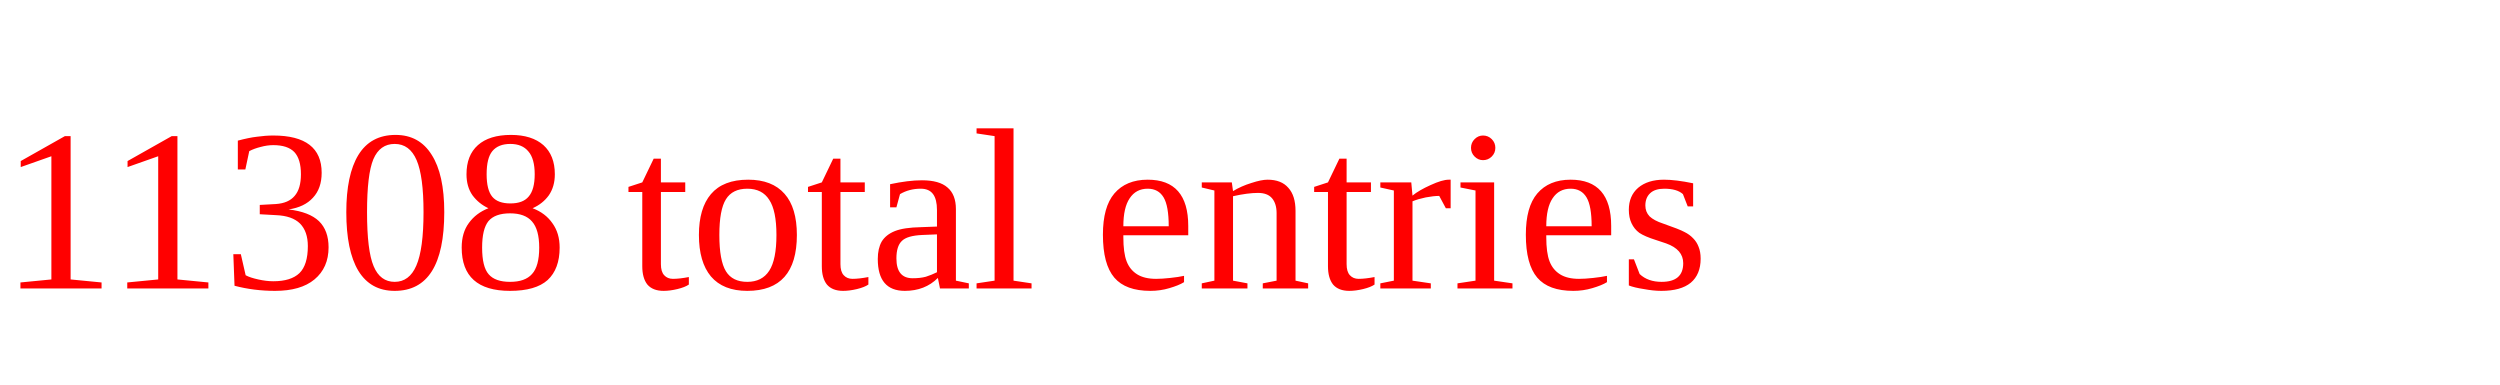
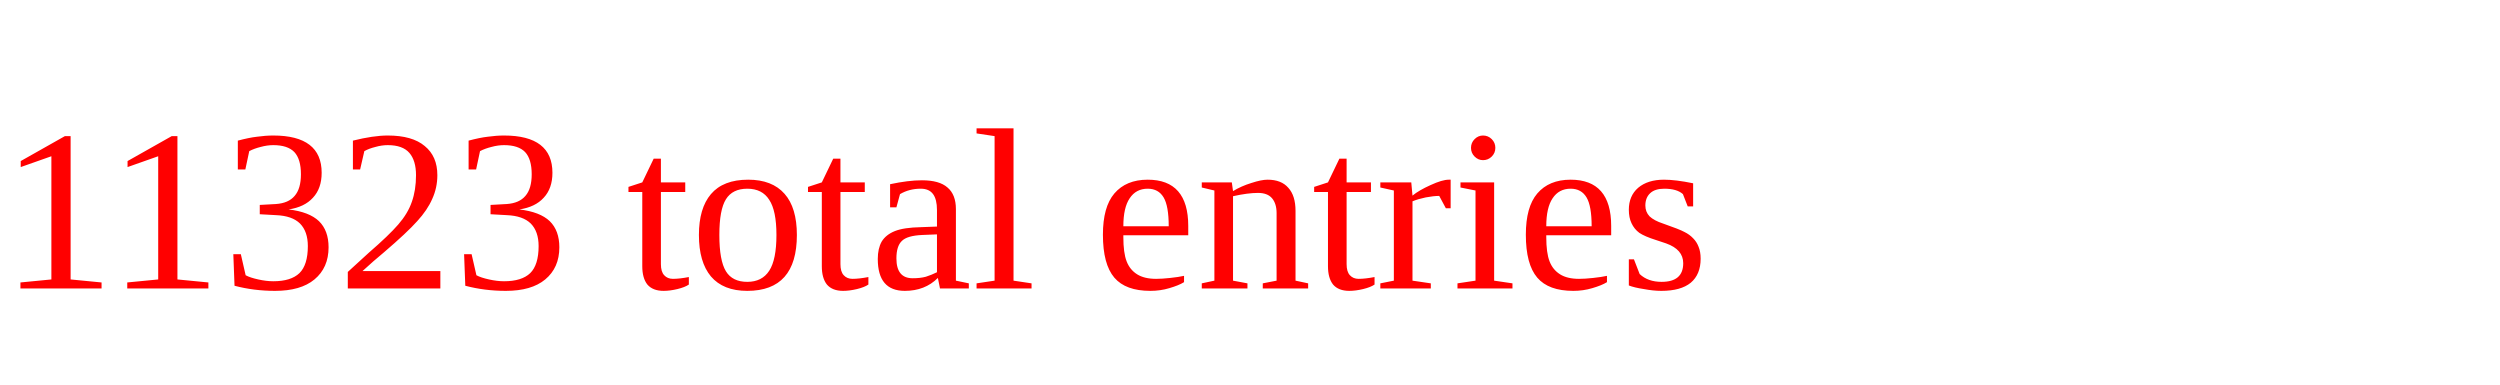
<svg xmlns="http://www.w3.org/2000/svg" height="20" width="130" version="1.1">
-   <text x="0" y="15" fill="red">11308 total entries</text>
+   <text x="0" y="15" fill="red">11323 total entries</text>
</svg>
